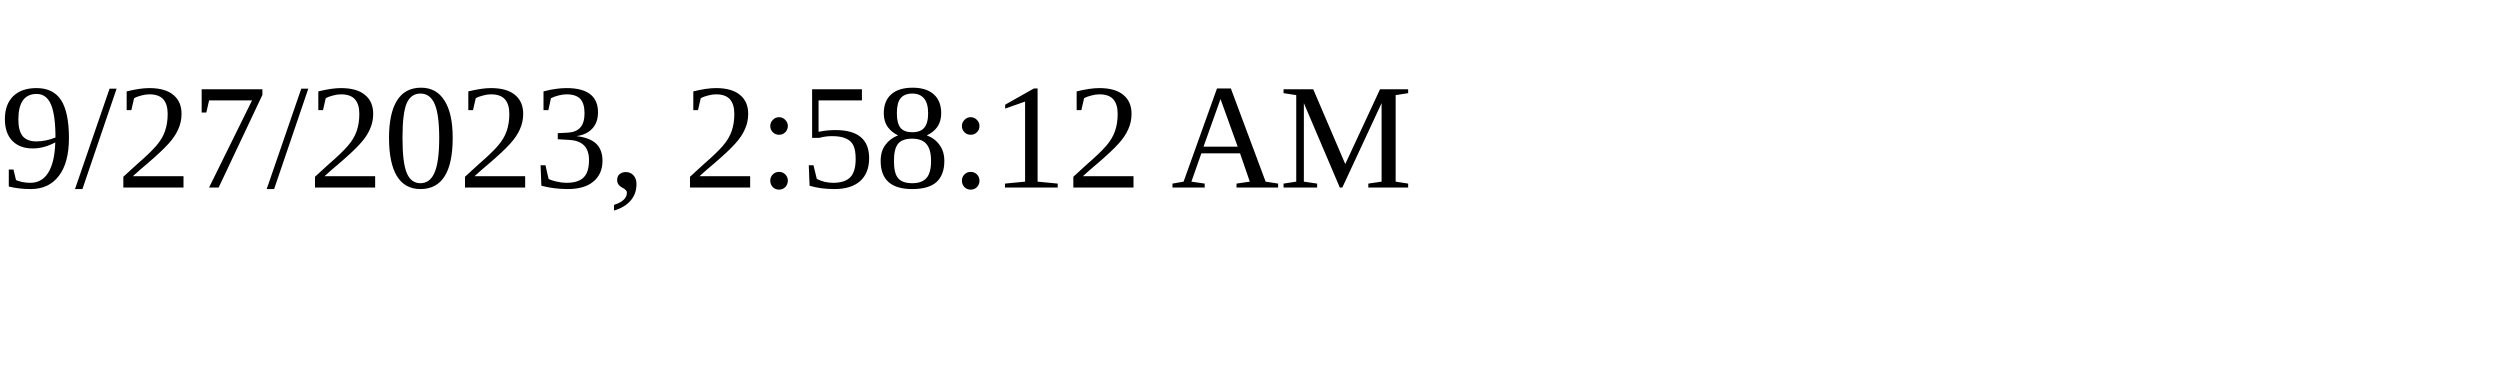
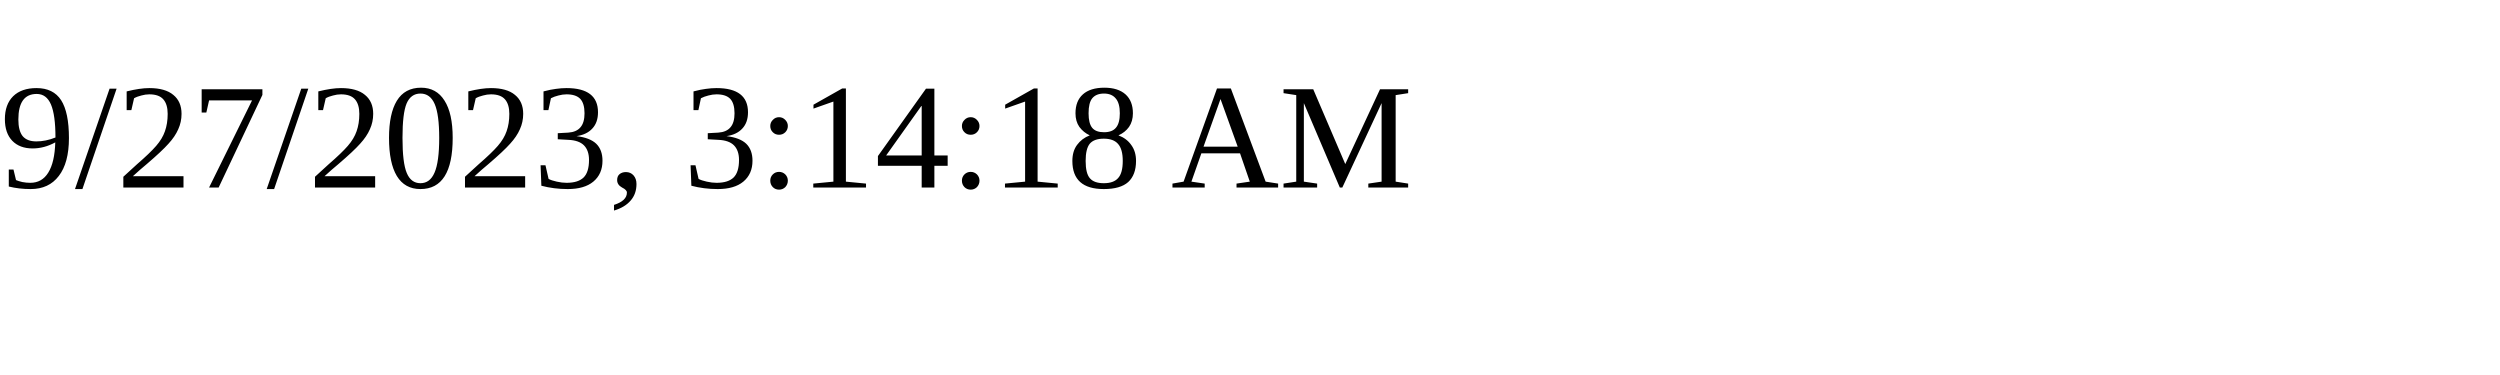
<svg xmlns="http://www.w3.org/2000/svg" height="30" width="200">
-   <text x="0" y="15">9/27/2023, 2:58:12 AM</text>
+   <text x="0" y="15">9/27/2023, 3:14:18 AM</text>
</svg>
